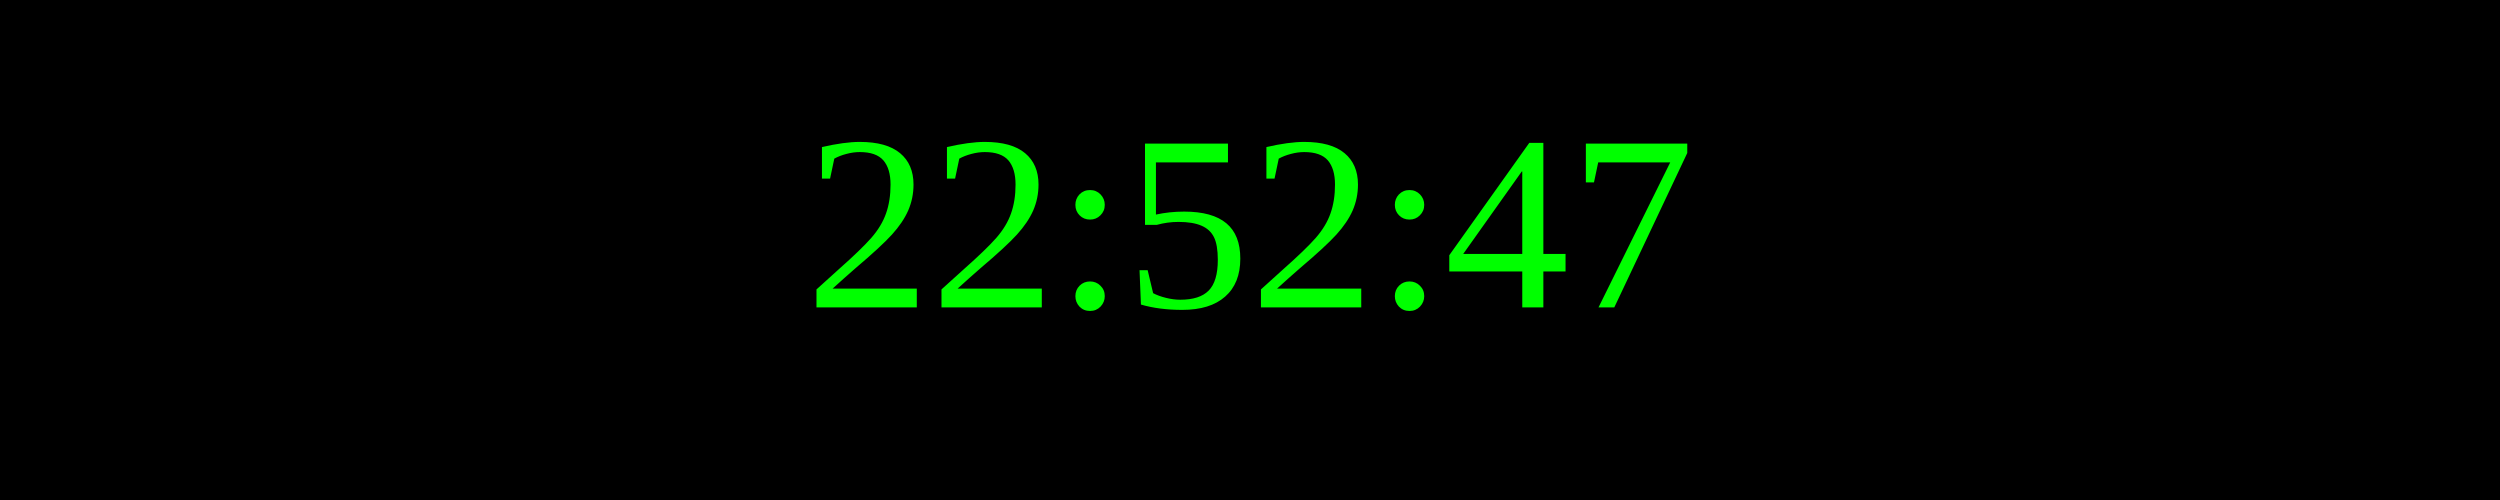
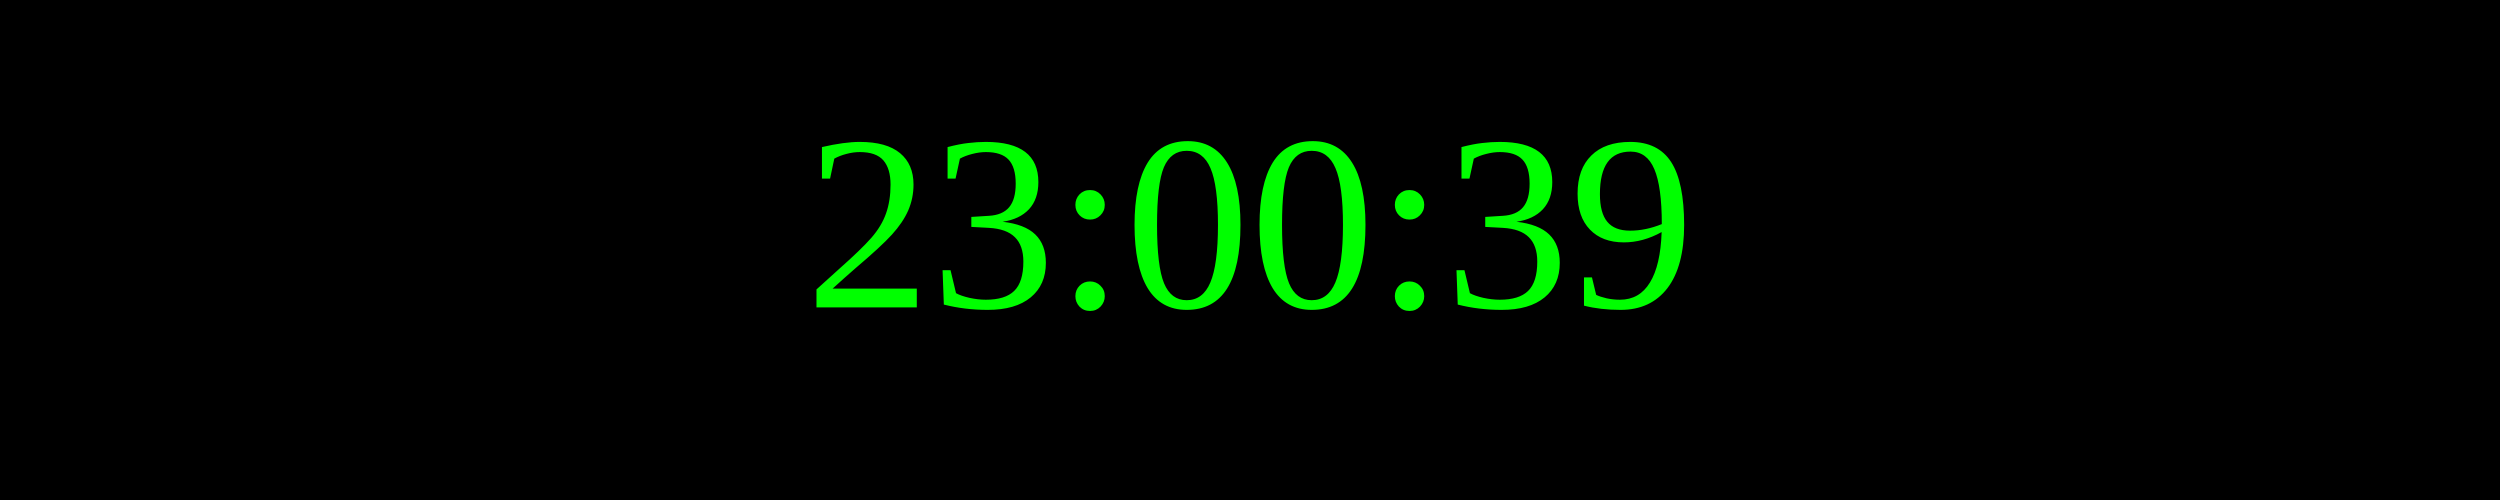
<svg xmlns="http://www.w3.org/2000/svg" width="250" height="50">
  <rect width="100%" height="100%" fill="black" />
  <text x="50%" y="50%" font-size="25" fill="lime" text-anchor="middle" dominant-baseline="middle">
- 22:52:47
+ 23:00:39
</text>
</svg>
